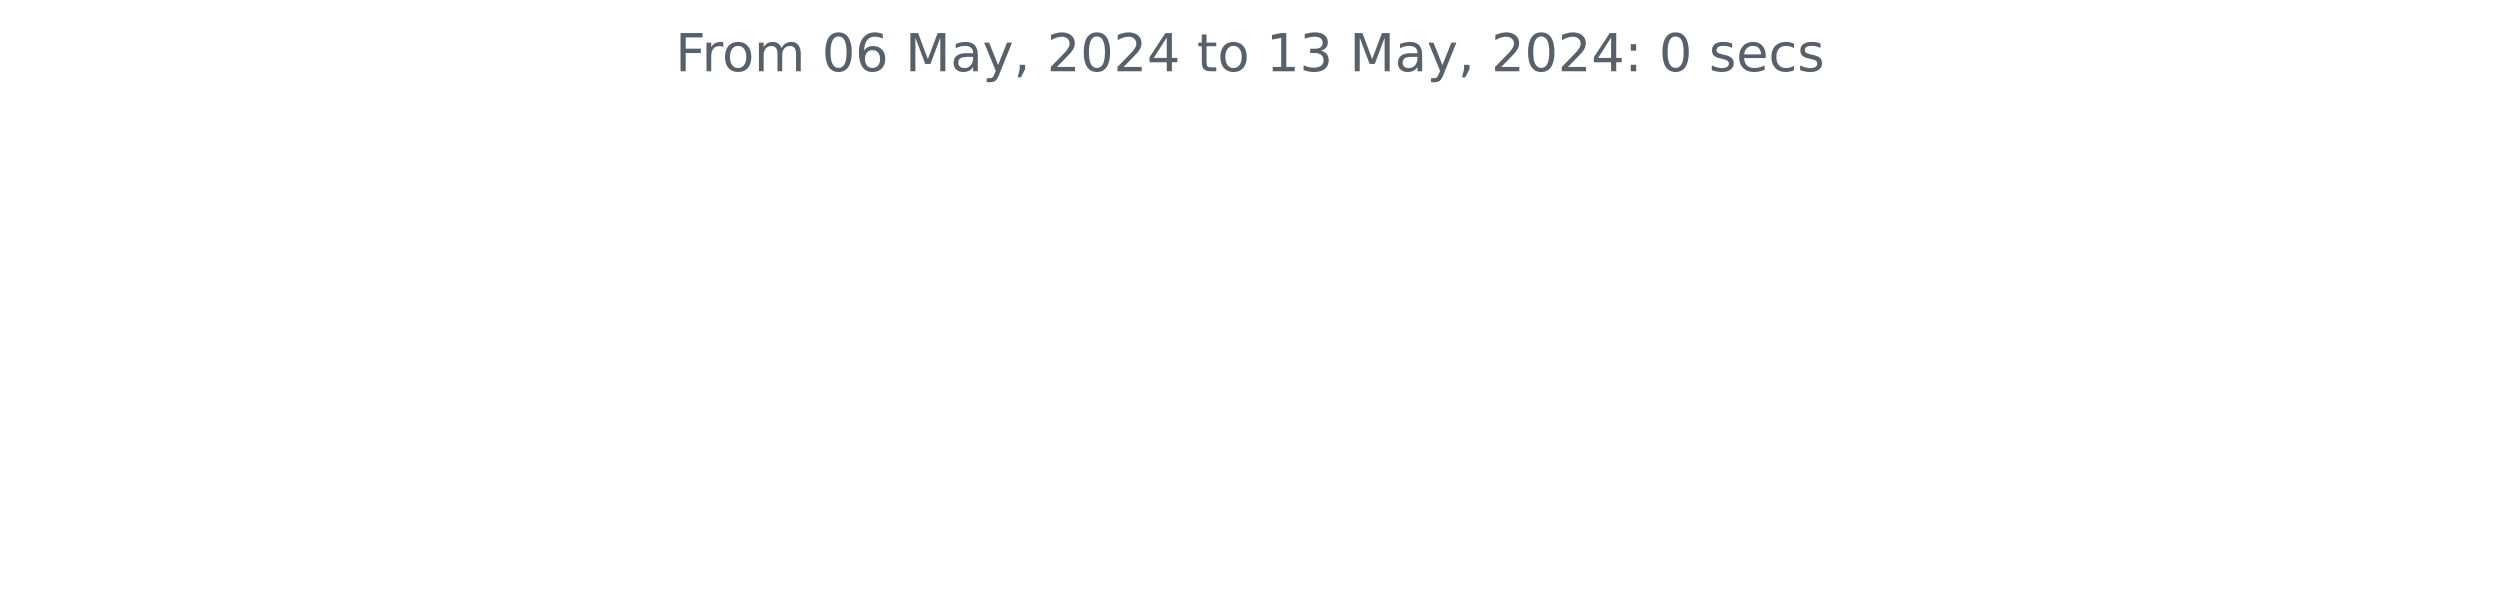
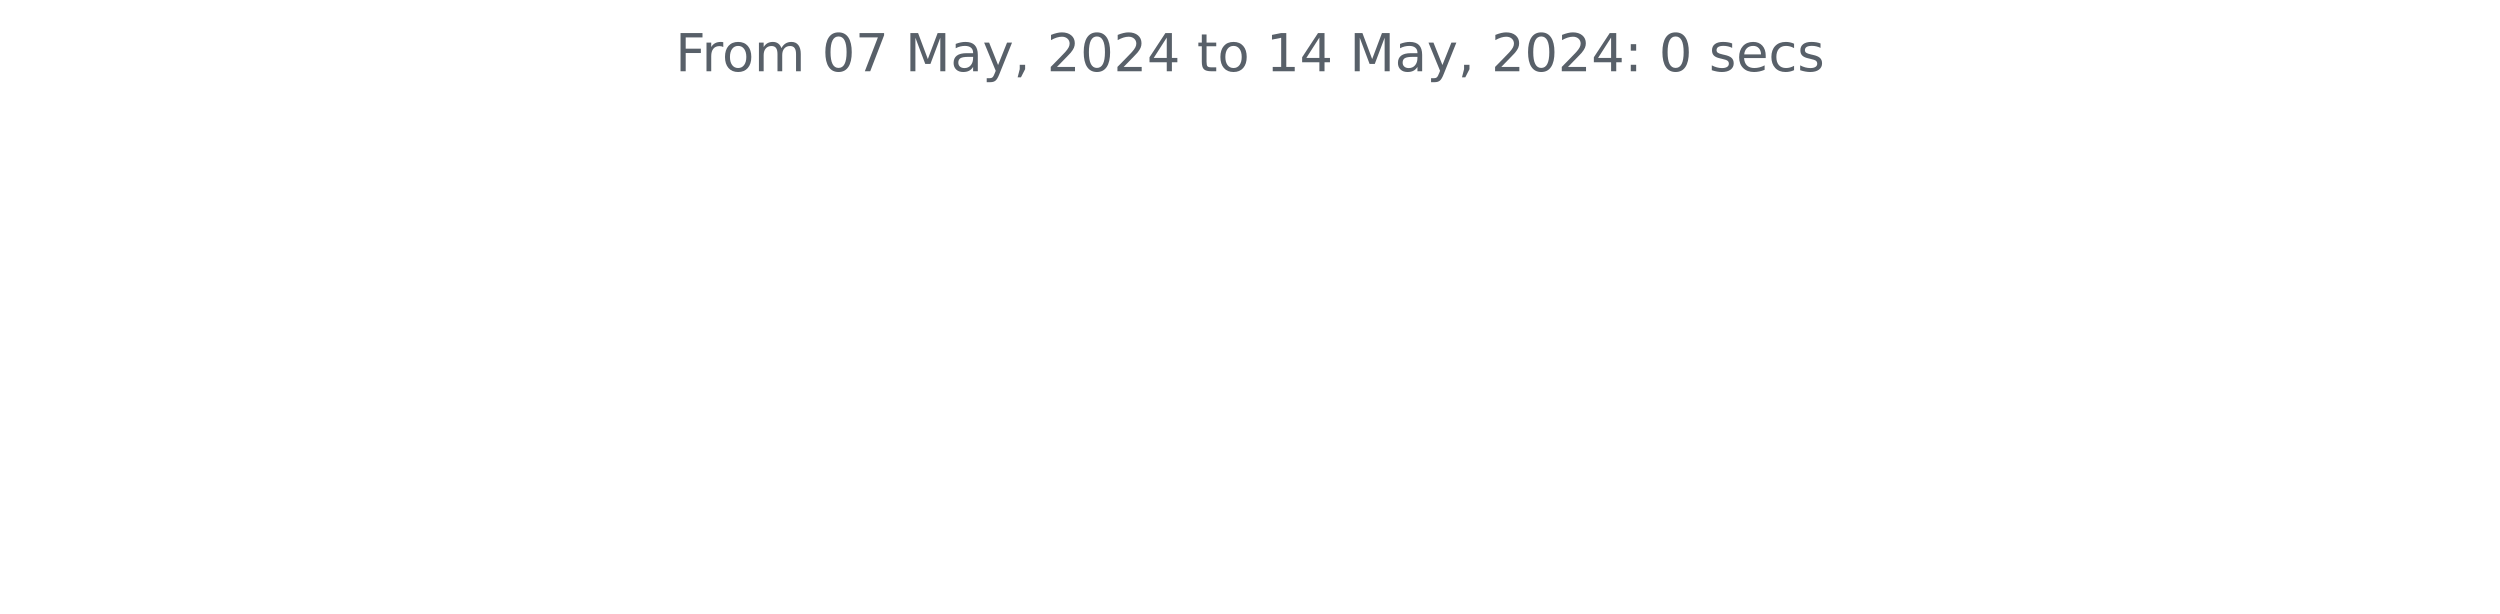
<svg xmlns="http://www.w3.org/2000/svg" xmlns:xlink="http://www.w3.org/1999/xlink" width="572.4pt" height="140.398pt" viewBox="0 0 572.4 140.398" version="1.1">
  <defs>
    <style type="text/css">*{stroke-linejoin: round; stroke-linecap: butt}</style>
  </defs>
  <g id="figure_1">
    <g id="patch_1">
      <path d="M 0 140.398  L 572.4 140.398  L 572.4 0  L 0 0  L 0 140.398  z " style="fill: none" />
    </g>
    <g id="axes_1">
      <g id="matplotlib.axis_1" />
      <g id="matplotlib.axis_2" />
      <g id="text_1">
        <g style="fill: #586069" transform="translate(154.6369 16.31812) scale(0.12 -0.12)">
          <defs>
            <path id="DejaVuSans-46" d="M 628 4666  L 3309 4666  L 3309 4134  L 1259 4134  L 1259 2759  L 3109 2759  L 3109 2228  L 1259 2228  L 1259 0  L 628 0  L 628 4666  z " transform="scale(0.015625)" />
            <path id="DejaVuSans-72" d="M 2631 2963  Q 2534 3019 2420 3045  Q 2306 3072 2169 3072  Q 1681 3072 1420 2755  Q 1159 2438 1159 1844  L 1159 0  L 581 0  L 581 3500  L 1159 3500  L 1159 2956  Q 1341 3275 1631 3429  Q 1922 3584 2338 3584  Q 2397 3584 2469 3576  Q 2541 3569 2628 3553  L 2631 2963  z " transform="scale(0.015625)" />
            <path id="DejaVuSans-6f" d="M 1959 3097  Q 1497 3097 1228 2736  Q 959 2375 959 1747  Q 959 1119 1226 758  Q 1494 397 1959 397  Q 2419 397 2687 759  Q 2956 1122 2956 1747  Q 2956 2369 2687 2733  Q 2419 3097 1959 3097  z M 1959 3584  Q 2709 3584 3137 3096  Q 3566 2609 3566 1747  Q 3566 888 3137 398  Q 2709 -91 1959 -91  Q 1206 -91 779 398  Q 353 888 353 1747  Q 353 2609 779 3096  Q 1206 3584 1959 3584  z " transform="scale(0.015625)" />
            <path id="DejaVuSans-6d" d="M 3328 2828  Q 3544 3216 3844 3400  Q 4144 3584 4550 3584  Q 5097 3584 5394 3201  Q 5691 2819 5691 2113  L 5691 0  L 5113 0  L 5113 2094  Q 5113 2597 4934 2840  Q 4756 3084 4391 3084  Q 3944 3084 3684 2787  Q 3425 2491 3425 1978  L 3425 0  L 2847 0  L 2847 2094  Q 2847 2600 2669 2842  Q 2491 3084 2119 3084  Q 1678 3084 1418 2786  Q 1159 2488 1159 1978  L 1159 0  L 581 0  L 581 3500  L 1159 3500  L 1159 2956  Q 1356 3278 1631 3431  Q 1906 3584 2284 3584  Q 2666 3584 2933 3390  Q 3200 3197 3328 2828  z " transform="scale(0.015625)" />
            <path id="DejaVuSans-20" transform="scale(0.015625)" />
            <path id="DejaVuSans-30" d="M 2034 4250  Q 1547 4250 1301 3770  Q 1056 3291 1056 2328  Q 1056 1369 1301 889  Q 1547 409 2034 409  Q 2525 409 2770 889  Q 3016 1369 3016 2328  Q 3016 3291 2770 3770  Q 2525 4250 2034 4250  z M 2034 4750  Q 2819 4750 3233 4129  Q 3647 3509 3647 2328  Q 3647 1150 3233 529  Q 2819 -91 2034 -91  Q 1250 -91 836 529  Q 422 1150 422 2328  Q 422 3509 836 4129  Q 1250 4750 2034 4750  z " transform="scale(0.015625)" />
-             <path id="DejaVuSans-36" d="M 2113 2584  Q 1688 2584 1439 2293  Q 1191 2003 1191 1497  Q 1191 994 1439 701  Q 1688 409 2113 409  Q 2538 409 2786 701  Q 3034 994 3034 1497  Q 3034 2003 2786 2293  Q 2538 2584 2113 2584  z M 3366 4563  L 3366 3988  Q 3128 4100 2886 4159  Q 2644 4219 2406 4219  Q 1781 4219 1451 3797  Q 1122 3375 1075 2522  Q 1259 2794 1537 2939  Q 1816 3084 2150 3084  Q 2853 3084 3261 2657  Q 3669 2231 3669 1497  Q 3669 778 3244 343  Q 2819 -91 2113 -91  Q 1303 -91 875 529  Q 447 1150 447 2328  Q 447 3434 972 4092  Q 1497 4750 2381 4750  Q 2619 4750 2861 4703  Q 3103 4656 3366 4563  z " transform="scale(0.015625)" />
+             <path id="DejaVuSans-37" d="M 525 4666  L 3525 4666  L 3525 4397  L 1831 0  L 1172 0  L 2766 4134  L 525 4134  L 525 4666  z " transform="scale(0.015625)" />
            <path id="DejaVuSans-4d" d="M 628 4666  L 1569 4666  L 2759 1491  L 3956 4666  L 4897 4666  L 4897 0  L 4281 0  L 4281 4097  L 3078 897  L 2444 897  L 1241 4097  L 1241 0  L 628 0  L 628 4666  z " transform="scale(0.015625)" />
            <path id="DejaVuSans-61" d="M 2194 1759  Q 1497 1759 1228 1600  Q 959 1441 959 1056  Q 959 750 1161 570  Q 1363 391 1709 391  Q 2188 391 2477 730  Q 2766 1069 2766 1631  L 2766 1759  L 2194 1759  z M 3341 1997  L 3341 0  L 2766 0  L 2766 531  Q 2569 213 2275 61  Q 1981 -91 1556 -91  Q 1019 -91 701 211  Q 384 513 384 1019  Q 384 1609 779 1909  Q 1175 2209 1959 2209  L 2766 2209  L 2766 2266  Q 2766 2663 2505 2880  Q 2244 3097 1772 3097  Q 1472 3097 1187 3025  Q 903 2953 641 2809  L 641 3341  Q 956 3463 1253 3523  Q 1550 3584 1831 3584  Q 2591 3584 2966 3190  Q 3341 2797 3341 1997  z " transform="scale(0.015625)" />
            <path id="DejaVuSans-79" d="M 2059 -325  Q 1816 -950 1584 -1140  Q 1353 -1331 966 -1331  L 506 -1331  L 506 -850  L 844 -850  Q 1081 -850 1212 -737  Q 1344 -625 1503 -206  L 1606 56  L 191 3500  L 800 3500  L 1894 763  L 2988 3500  L 3597 3500  L 2059 -325  z " transform="scale(0.015625)" />
            <path id="DejaVuSans-2c" d="M 750 794  L 1409 794  L 1409 256  L 897 -744  L 494 -744  L 750 256  L 750 794  z " transform="scale(0.015625)" />
            <path id="DejaVuSans-32" d="M 1228 531  L 3431 531  L 3431 0  L 469 0  L 469 531  Q 828 903 1448 1529  Q 2069 2156 2228 2338  Q 2531 2678 2651 2914  Q 2772 3150 2772 3378  Q 2772 3750 2511 3984  Q 2250 4219 1831 4219  Q 1534 4219 1204 4116  Q 875 4013 500 3803  L 500 4441  Q 881 4594 1212 4672  Q 1544 4750 1819 4750  Q 2544 4750 2975 4387  Q 3406 4025 3406 3419  Q 3406 3131 3298 2873  Q 3191 2616 2906 2266  Q 2828 2175 2409 1742  Q 1991 1309 1228 531  z " transform="scale(0.015625)" />
            <path id="DejaVuSans-34" d="M 2419 4116  L 825 1625  L 2419 1625  L 2419 4116  z M 2253 4666  L 3047 4666  L 3047 1625  L 3713 1625  L 3713 1100  L 3047 1100  L 3047 0  L 2419 0  L 2419 1100  L 313 1100  L 313 1709  L 2253 4666  z " transform="scale(0.015625)" />
            <path id="DejaVuSans-74" d="M 1172 4494  L 1172 3500  L 2356 3500  L 2356 3053  L 1172 3053  L 1172 1153  Q 1172 725 1289 603  Q 1406 481 1766 481  L 2356 481  L 2356 0  L 1766 0  Q 1100 0 847 248  Q 594 497 594 1153  L 594 3053  L 172 3053  L 172 3500  L 594 3500  L 594 4494  L 1172 4494  z " transform="scale(0.015625)" />
            <path id="DejaVuSans-31" d="M 794 531  L 1825 531  L 1825 4091  L 703 3866  L 703 4441  L 1819 4666  L 2450 4666  L 2450 531  L 3481 531  L 3481 0  L 794 0  L 794 531  z " transform="scale(0.015625)" />
-             <path id="DejaVuSans-33" d="M 2597 2516  Q 3050 2419 3304 2112  Q 3559 1806 3559 1356  Q 3559 666 3084 287  Q 2609 -91 1734 -91  Q 1441 -91 1130 -33  Q 819 25 488 141  L 488 750  Q 750 597 1062 519  Q 1375 441 1716 441  Q 2309 441 2620 675  Q 2931 909 2931 1356  Q 2931 1769 2642 2001  Q 2353 2234 1838 2234  L 1294 2234  L 1294 2753  L 1863 2753  Q 2328 2753 2575 2939  Q 2822 3125 2822 3475  Q 2822 3834 2567 4026  Q 2313 4219 1838 4219  Q 1578 4219 1281 4162  Q 984 4106 628 3988  L 628 4550  Q 988 4650 1302 4700  Q 1616 4750 1894 4750  Q 2613 4750 3031 4423  Q 3450 4097 3450 3541  Q 3450 3153 3228 2886  Q 3006 2619 2597 2516  z " transform="scale(0.015625)" />
            <path id="DejaVuSans-3a" d="M 750 794  L 1409 794  L 1409 0  L 750 0  L 750 794  z M 750 3309  L 1409 3309  L 1409 2516  L 750 2516  L 750 3309  z " transform="scale(0.015625)" />
            <path id="DejaVuSans-73" d="M 2834 3397  L 2834 2853  Q 2591 2978 2328 3040  Q 2066 3103 1784 3103  Q 1356 3103 1142 2972  Q 928 2841 928 2578  Q 928 2378 1081 2264  Q 1234 2150 1697 2047  L 1894 2003  Q 2506 1872 2764 1633  Q 3022 1394 3022 966  Q 3022 478 2636 193  Q 2250 -91 1575 -91  Q 1294 -91 989 -36  Q 684 19 347 128  L 347 722  Q 666 556 975 473  Q 1284 391 1588 391  Q 1994 391 2212 530  Q 2431 669 2431 922  Q 2431 1156 2273 1281  Q 2116 1406 1581 1522  L 1381 1569  Q 847 1681 609 1914  Q 372 2147 372 2553  Q 372 3047 722 3315  Q 1072 3584 1716 3584  Q 2034 3584 2315 3537  Q 2597 3491 2834 3397  z " transform="scale(0.015625)" />
            <path id="DejaVuSans-65" d="M 3597 1894  L 3597 1613  L 953 1613  Q 991 1019 1311 708  Q 1631 397 2203 397  Q 2534 397 2845 478  Q 3156 559 3463 722  L 3463 178  Q 3153 47 2828 -22  Q 2503 -91 2169 -91  Q 1331 -91 842 396  Q 353 884 353 1716  Q 353 2575 817 3079  Q 1281 3584 2069 3584  Q 2775 3584 3186 3129  Q 3597 2675 3597 1894  z M 3022 2063  Q 3016 2534 2758 2815  Q 2500 3097 2075 3097  Q 1594 3097 1305 2825  Q 1016 2553 972 2059  L 3022 2063  z " transform="scale(0.015625)" />
            <path id="DejaVuSans-63" d="M 3122 3366  L 3122 2828  Q 2878 2963 2633 3030  Q 2388 3097 2138 3097  Q 1578 3097 1268 2742  Q 959 2388 959 1747  Q 959 1106 1268 751  Q 1578 397 2138 397  Q 2388 397 2633 464  Q 2878 531 3122 666  L 3122 134  Q 2881 22 2623 -34  Q 2366 -91 2075 -91  Q 1284 -91 818 406  Q 353 903 353 1747  Q 353 2603 823 3093  Q 1294 3584 2113 3584  Q 2378 3584 2631 3529  Q 2884 3475 3122 3366  z " transform="scale(0.015625)" />
          </defs>
          <use xlink:href="#DejaVuSans-46" />
          <use xlink:href="#DejaVuSans-72" x="50.27" />
          <use xlink:href="#DejaVuSans-6f" x="89.133" />
          <use xlink:href="#DejaVuSans-6d" x="150.314" />
          <use xlink:href="#DejaVuSans-20" x="247.727" />
          <use xlink:href="#DejaVuSans-30" x="279.514" />
-           <use xlink:href="#DejaVuSans-36" x="343.137" />
+           <use xlink:href="#DejaVuSans-37" x="343.137" />
          <use xlink:href="#DejaVuSans-20" x="406.76" />
          <use xlink:href="#DejaVuSans-4d" x="438.547" />
          <use xlink:href="#DejaVuSans-61" x="524.826" />
          <use xlink:href="#DejaVuSans-79" x="586.105" />
          <use xlink:href="#DejaVuSans-2c" x="645.285" />
          <use xlink:href="#DejaVuSans-20" x="677.072" />
          <use xlink:href="#DejaVuSans-32" x="708.859" />
          <use xlink:href="#DejaVuSans-30" x="772.482" />
          <use xlink:href="#DejaVuSans-32" x="836.105" />
          <use xlink:href="#DejaVuSans-34" x="899.729" />
          <use xlink:href="#DejaVuSans-20" x="963.352" />
          <use xlink:href="#DejaVuSans-74" x="995.139" />
          <use xlink:href="#DejaVuSans-6f" x="1034.348" />
          <use xlink:href="#DejaVuSans-20" x="1095.529" />
          <use xlink:href="#DejaVuSans-31" x="1127.316" />
-           <use xlink:href="#DejaVuSans-33" x="1190.939" />
+           <use xlink:href="#DejaVuSans-34" x="1190.939" />
          <use xlink:href="#DejaVuSans-20" x="1254.562" />
          <use xlink:href="#DejaVuSans-4d" x="1286.35" />
          <use xlink:href="#DejaVuSans-61" x="1372.629" />
          <use xlink:href="#DejaVuSans-79" x="1433.908" />
          <use xlink:href="#DejaVuSans-2c" x="1493.088" />
          <use xlink:href="#DejaVuSans-20" x="1524.875" />
          <use xlink:href="#DejaVuSans-32" x="1556.662" />
          <use xlink:href="#DejaVuSans-30" x="1620.285" />
          <use xlink:href="#DejaVuSans-32" x="1683.908" />
          <use xlink:href="#DejaVuSans-34" x="1747.531" />
          <use xlink:href="#DejaVuSans-3a" x="1811.154" />
          <use xlink:href="#DejaVuSans-20" x="1844.846" />
          <use xlink:href="#DejaVuSans-30" x="1876.633" />
          <use xlink:href="#DejaVuSans-20" x="1940.256" />
          <use xlink:href="#DejaVuSans-73" x="1972.043" />
          <use xlink:href="#DejaVuSans-65" x="2024.143" />
          <use xlink:href="#DejaVuSans-63" x="2085.666" />
          <use xlink:href="#DejaVuSans-73" x="2140.646" />
        </g>
      </g>
    </g>
  </g>
</svg>
